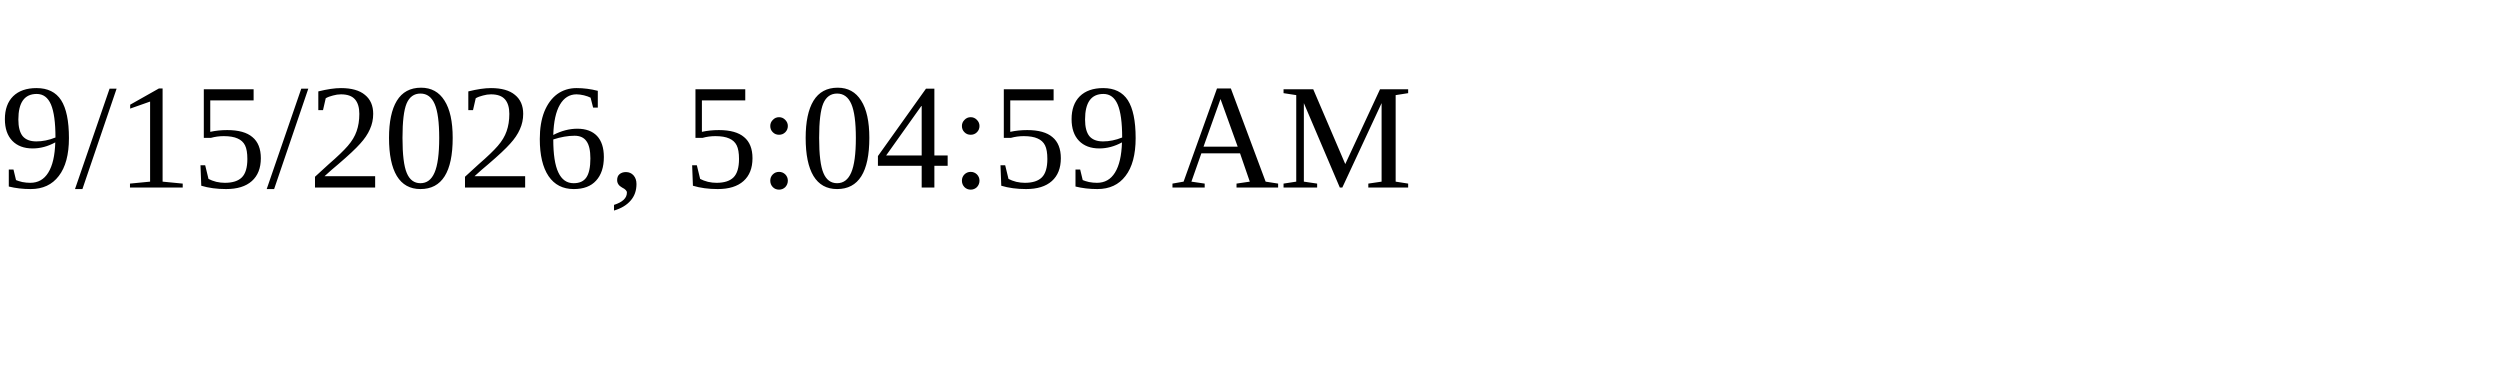
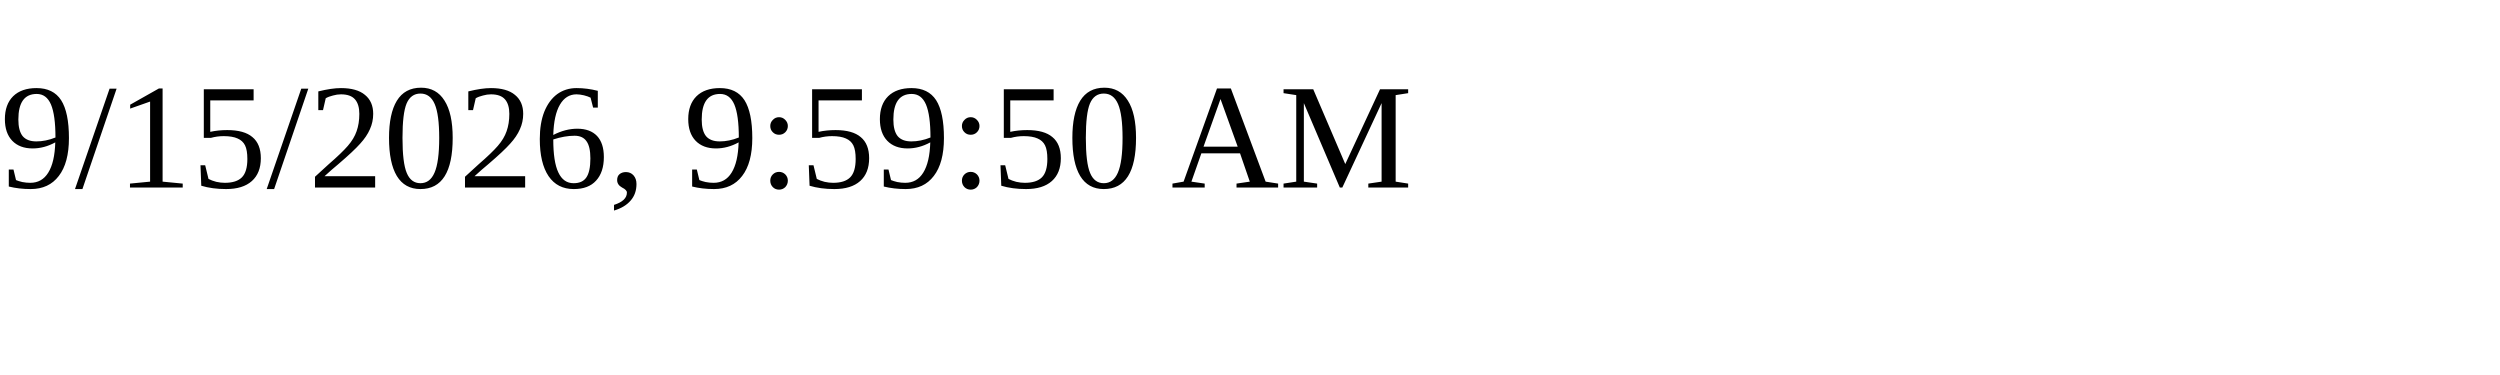
<svg xmlns="http://www.w3.org/2000/svg" height="30" width="200">
-   <text x="0" y="15">9/15/2026, 5:04:59 AM</text>
+   <text x="0" y="15">9/15/2026, 9:59:50 AM</text>
</svg>
